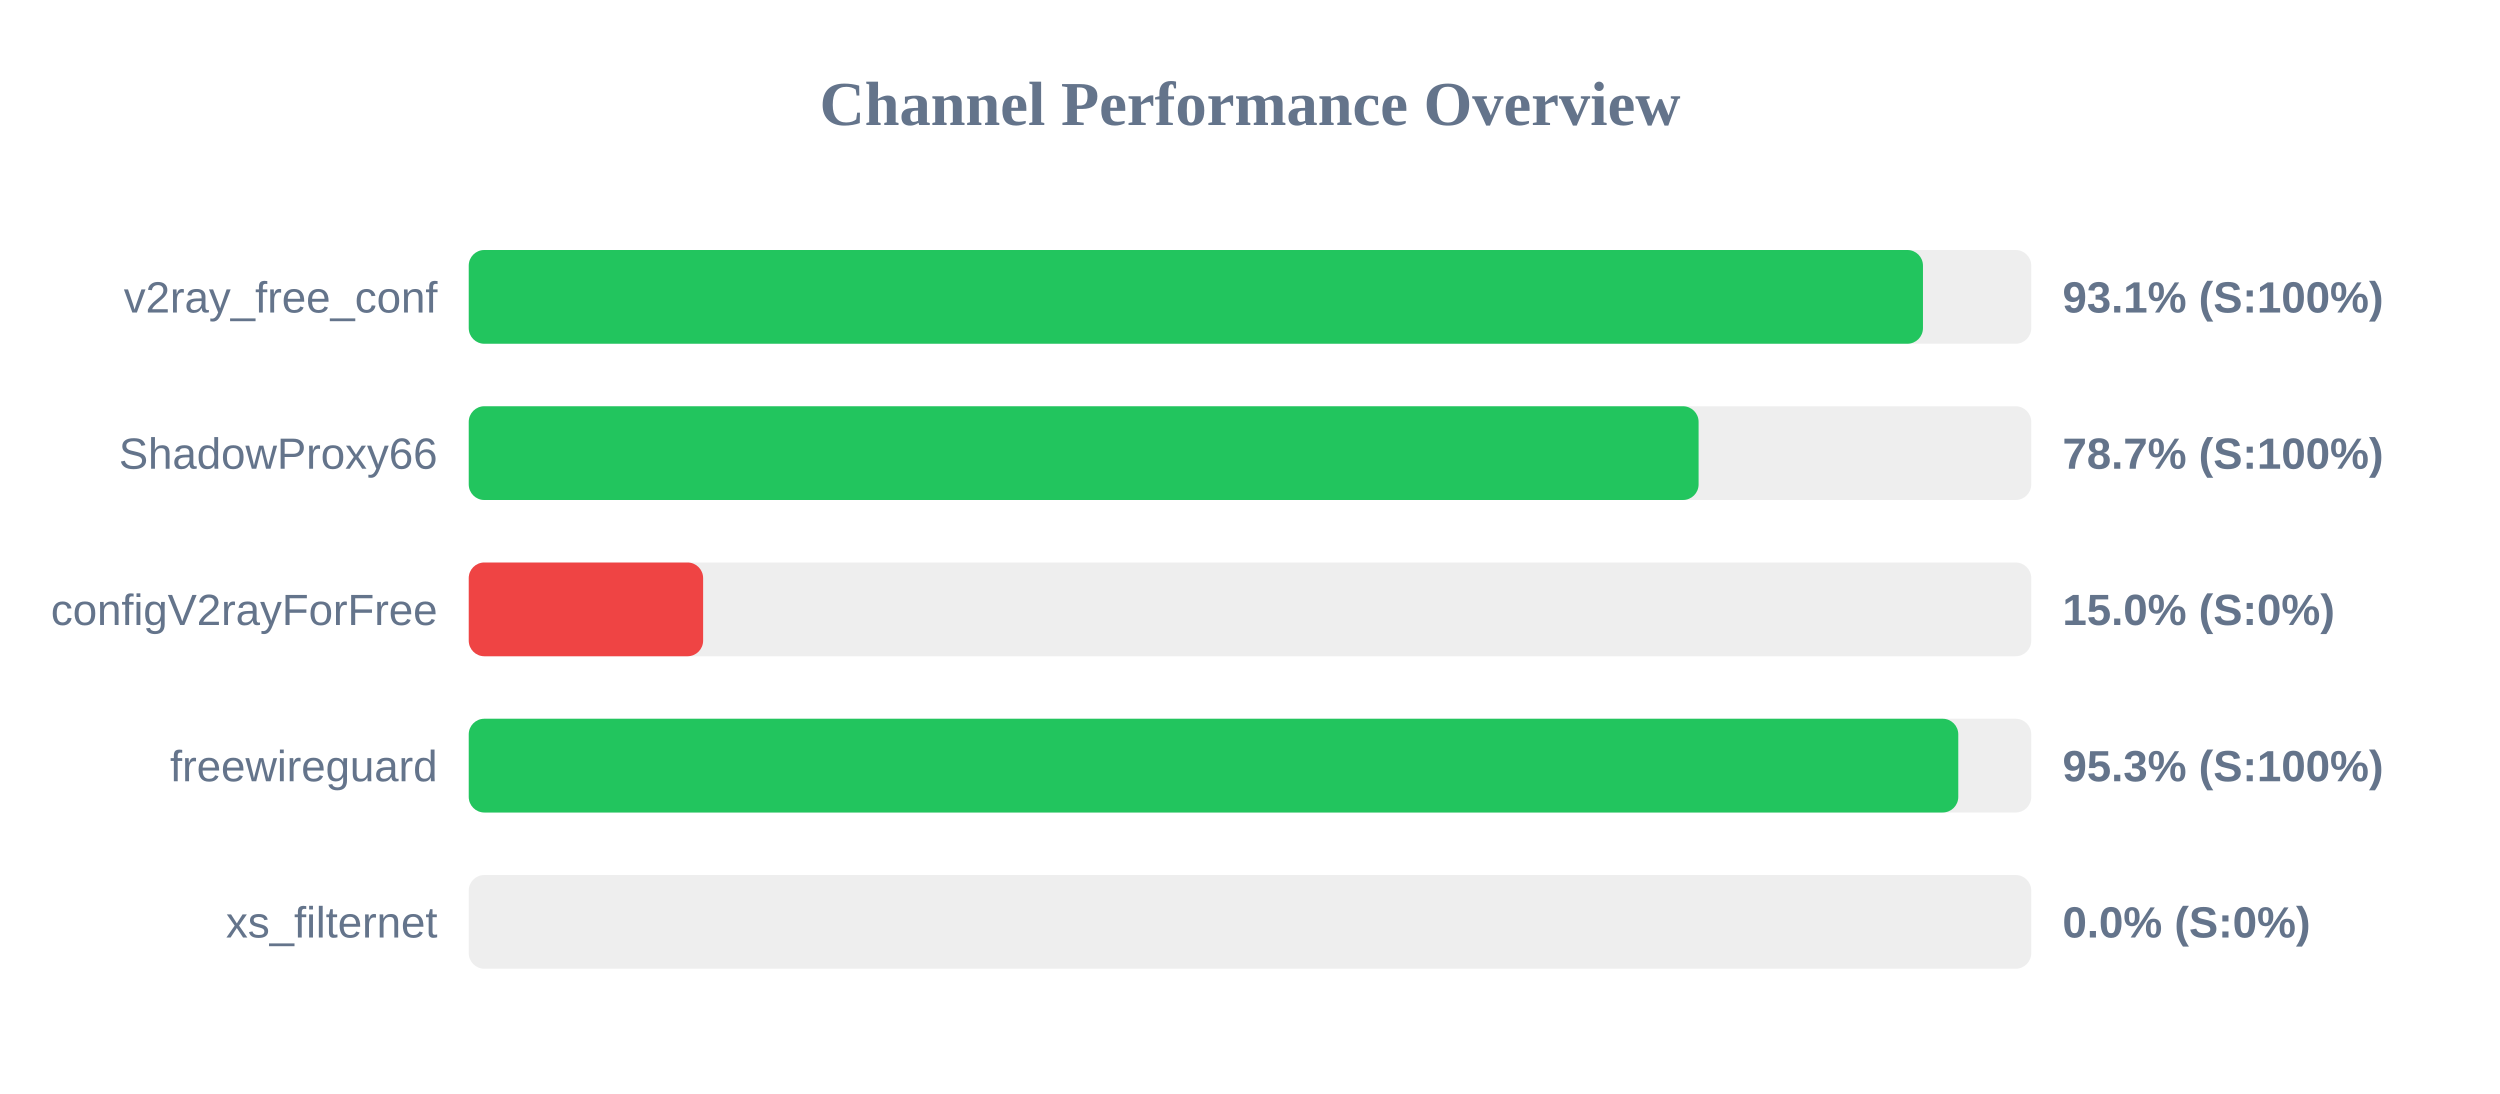
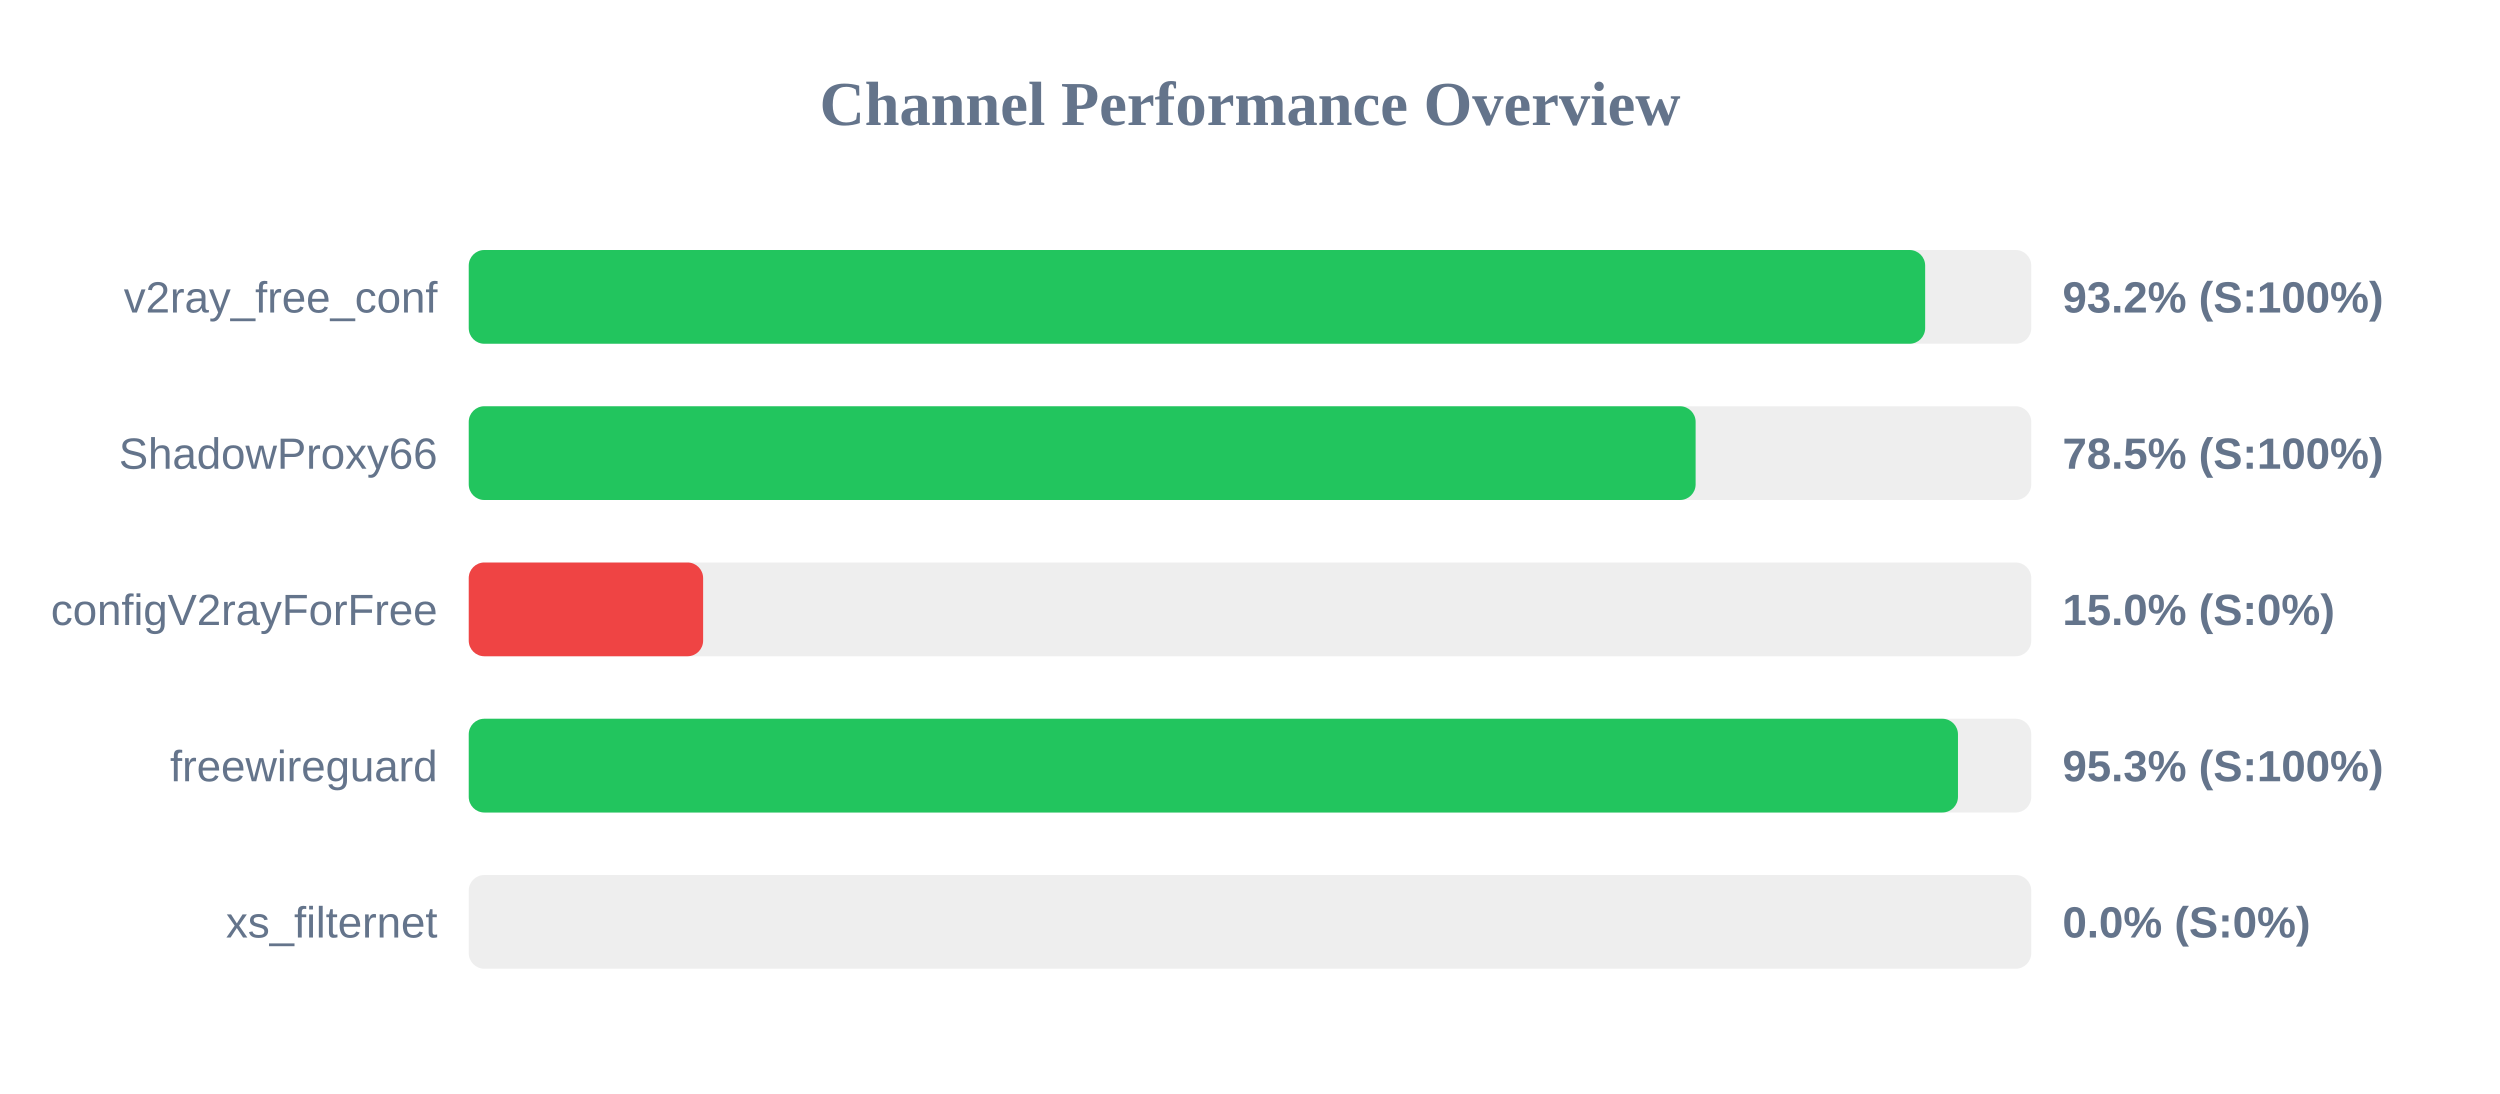
<svg xmlns="http://www.w3.org/2000/svg" width="800" height="350" version="1.1">
  <style>
        .row { font: 14px Arial; fill: #64748b; }
        .score { font: bold 14px Arial; fill: #64748b; }
    </style>
  <text x="400" y="40" text-anchor="middle" font-size="20px" font-weight="bold" fill="#64748b">Channel Performance Overview</text>
  <rect x="150" y="80" width="500" height="30" fill="#eee" rx="5" />
-   <rect x="150" y="80" width="465.35" height="30" fill="#22c55e" rx="5" />
+   <rect x="150" y="80" width="466.05" height="30" fill="#22c55e" rx="5" />
  <text x="140" y="100" text-anchor="end" class="row">v2ray_free_conf</text>
-   <text x="660" y="100" text-anchor="start" class="score">93.1% (S:100%)</text>
+   <text x="660" y="100" text-anchor="start" class="score">93.2% (S:100%)</text>
  <rect x="150" y="130" width="500" height="30" fill="#eee" rx="5" />
-   <rect x="150" y="130" width="393.55" height="30" fill="#22c55e" rx="5" />
+   <rect x="150" y="130" width="392.6" height="30" fill="#22c55e" rx="5" />
  <text x="140" y="150" text-anchor="end" class="row">ShadowProxy66</text>
-   <text x="660" y="150" text-anchor="start" class="score">78.7% (S:100%)</text>
+   <text x="660" y="150" text-anchor="start" class="score">78.5% (S:100%)</text>
  <rect x="150" y="180" width="500" height="30" fill="#eee" rx="5" />
  <rect x="150" y="180" width="75.0" height="30" fill="#ef4444" rx="5" />
  <text x="140" y="200" text-anchor="end" class="row">configV2rayForFree</text>
  <text x="660" y="200" text-anchor="start" class="score">15.0% (S:0%)</text>
  <rect x="150" y="230" width="500" height="30" fill="#eee" rx="5" />
-   <rect x="150" y="230" width="476.65" height="30" fill="#22c55e" rx="5" />
+   <rect x="150" y="230" width="476.55" height="30" fill="#22c55e" rx="5" />
  <text x="140" y="250" text-anchor="end" class="row">freewireguard</text>
  <text x="660" y="250" text-anchor="start" class="score">95.3% (S:100%)</text>
  <rect x="150" y="280" width="500" height="30" fill="#eee" rx="5" />
  <rect x="150" y="280" width="0.0" height="30" fill="#ef4444" rx="5" />
  <text x="140" y="300" text-anchor="end" class="row">xs_filternet</text>
  <text x="660" y="300" text-anchor="start" class="score">0.0% (S:0%)</text>
</svg>
